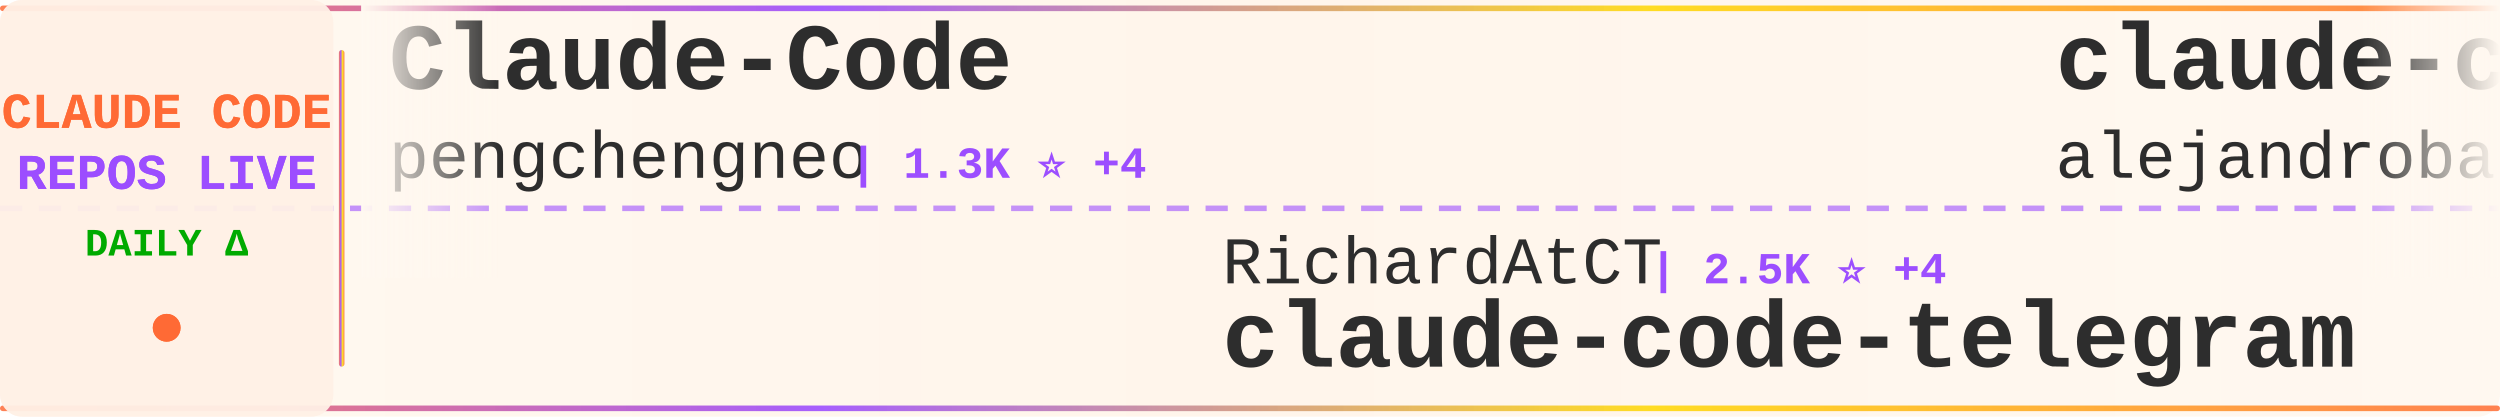
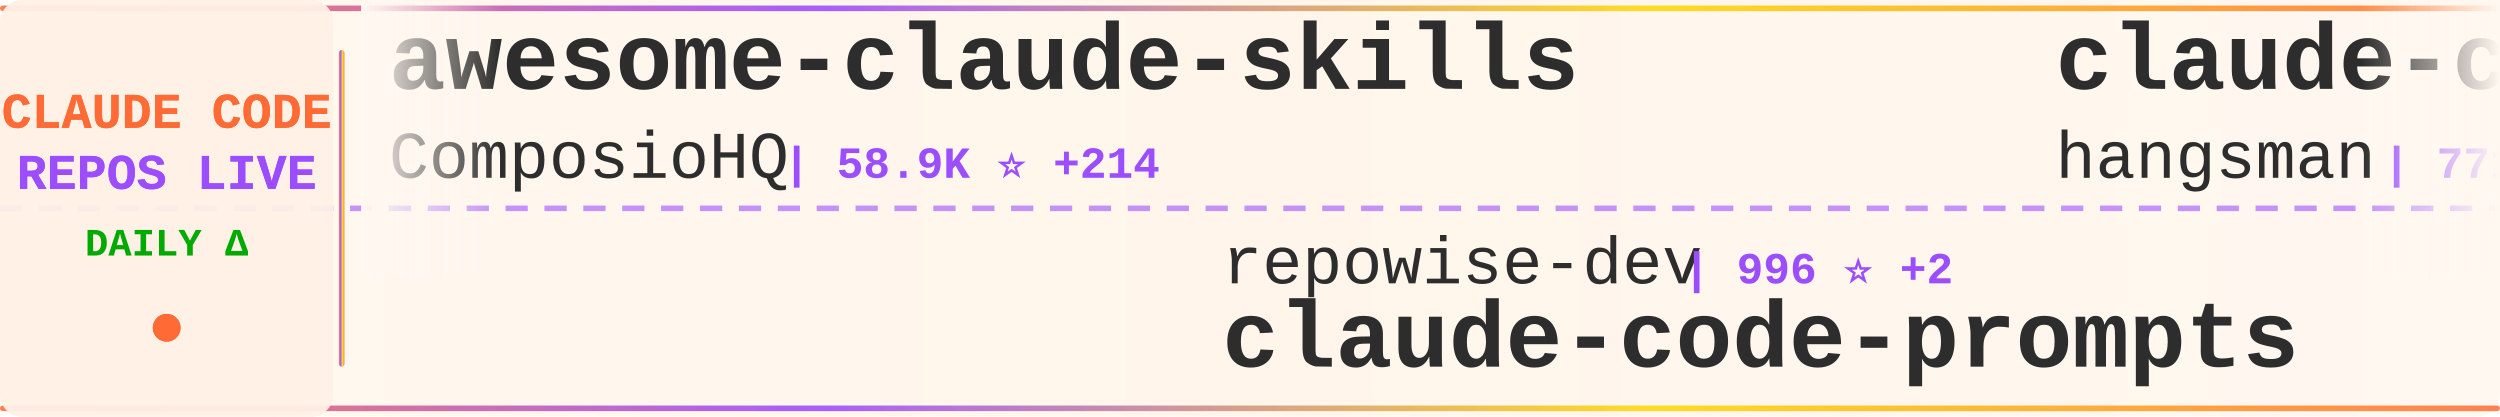
<svg xmlns="http://www.w3.org/2000/svg" width="900" height="150">
  <defs>
    <linearGradient id="tickerBg" x1="0%" y1="0%" x2="100%" y2="0%">
      <stop offset="0%" style="stop-color:#fff8f0;stop-opacity:0.98" />
      <stop offset="50%" style="stop-color:#fff5eb;stop-opacity:1" />
      <stop offset="100%" style="stop-color:#fff8f0;stop-opacity:0.98" />
    </linearGradient>
    <linearGradient id="borderGrad" x1="0%" y1="0%" x2="100%" y2="0%">
      <stop offset="0%" style="stop-color:#FF6B35;stop-opacity:0.85">
        <animate attributeName="stop-opacity" values="0.85;1;0.85" dur="2s" repeatCount="indefinite" />
      </stop>
      <stop offset="33%" style="stop-color:#9C4EFF;stop-opacity:0.9">
        <animate attributeName="stop-opacity" values="0.9;1;0.9" dur="2.2s" repeatCount="indefinite" />
      </stop>
      <stop offset="66%" style="stop-color:#FFD700;stop-opacity:0.85">
        <animate attributeName="stop-opacity" values="0.85;1;0.85" dur="1.8s" repeatCount="indefinite" />
      </stop>
      <stop offset="100%" style="stop-color:#FF6B35;stop-opacity:0.85">
        <animate attributeName="stop-opacity" values="0.85;1;0.85" dur="2s" repeatCount="indefinite" />
      </stop>
    </linearGradient>
    <filter id="textGlow">
      <feGaussianBlur stdDeviation="0.15" result="coloredBlur" />
      <feMerge>
        <feMergeNode in="coloredBlur" />
        <feMergeNode in="SourceGraphic" />
      </feMerge>
    </filter>
    <filter id="metricGlow">
      <feGaussianBlur stdDeviation="0.2" result="coloredBlur" />
      <feMerge>
        <feMergeNode in="coloredBlur" />
        <feMergeNode in="SourceGraphic" />
      </feMerge>
    </filter>
    <linearGradient id="leftFade" x1="0%" y1="0%" x2="100%" y2="0%">
      <stop offset="0%" style="stop-color:#fff8f0;stop-opacity:1" />
      <stop offset="100%" style="stop-color:#fff8f0;stop-opacity:0" />
    </linearGradient>
    <linearGradient id="rightFade" x1="0%" y1="0%" x2="100%" y2="0%">
      <stop offset="0%" style="stop-color:#fff8f0;stop-opacity:0" />
      <stop offset="100%" style="stop-color:#fff8f0;stop-opacity:1" />
    </linearGradient>
  </defs>
  <rect width="900" height="150" fill="url(#tickerBg)" rx="8" />
  <rect x="0" y="2" width="900" height="2" fill="url(#borderGrad)" rx="1" />
  <rect x="0" y="146" width="900" height="2" fill="url(#borderGrad)" rx="1" />
  <line x1="0" y1="75" x2="900" y2="75" stroke="#9C4EFF" stroke-width="2" stroke-dasharray="8 6" opacity="0.6" />
  <rect x="0" y="0" width="120" height="150" fill="#fff0e6" opacity="0.95" rx="8" />
  <text x="60" y="46" font-family="'Courier New', monospace" font-size="18" font-weight="bold" fill="#FF6B35" text-anchor="middle" filter="url(#textGlow)">
    CLAUDE CODE
  </text>
  <text x="60" y="68" font-family="'Courier New', monospace" font-size="18" font-weight="bold" fill="#9C4EFF" text-anchor="middle" filter="url(#textGlow)">
    REPOS LIVE
  </text>
  <text x="60" y="92" font-family="'Courier New', monospace" font-size="14" font-weight="bold" fill="#00aa00" text-anchor="middle">
    DAILY Δ
  </text>
  <circle cx="60" cy="118" r="5" fill="#FF6B35" filter="url(#metricGlow)">
    <animate attributeName="r" values="4;6;4" dur="1.5s" repeatCount="indefinite" />
    <animate attributeName="opacity" values="0.6;1;0.6" dur="1.5s" repeatCount="indefinite" />
  </circle>
  <rect x="122" y="18" width="2" height="114" fill="url(#borderGrad)" rx="1" />
  <clipPath id="tickerClip">
    <rect x="130" y="0" width="770" height="150" />
  </clipPath>
  <g clip-path="url(#tickerClip)">
    <g id="tickerItems">
      <animateTransform attributeName="transform" attributeType="XML" type="translate" from="0 0" to="-3000 0" dur="54s" repeatCount="indefinite" />
      <g transform="translate(0, 0)">
-         <text x="140" y="32" font-family="'Courier New', monospace" font-size="34" font-weight="bold" fill="#2d2d2d">Claude-Code</text>
-         <text x="140" y="64" font-family="'Courier New', monospace" font-size="24" font-weight="normal" fill="#2d2d2d" opacity="1.0">pengchengneo</text>
-         <text x="306" y="64" font-family="'Courier New', monospace" font-size="16" font-weight="bold" fill="#9C4EFF"> | 1.3K ⭐ +4</text>
+         <text x="140" y="32" font-family="'Courier New', monospace" font-size="34" font-weight="bold" fill="#2d2d2d">awesome-claude-skills</text>
+         <text x="140" y="64" font-family="'Courier New', monospace" font-size="24" font-weight="normal" fill="#2d2d2d" opacity="1.0">ComposioHQ</text>
+         <text x="282" y="64" font-family="'Courier New', monospace" font-size="16" font-weight="bold" fill="#9C4EFF"> | 58.9K ⭐ +214</text>
      </g>
      <g transform="translate(300, 0)">
-         <text x="140" y="102" font-family="'Courier New', monospace" font-size="24" font-weight="normal" fill="#2d2d2d" opacity="1.0">RichardAtCT</text>
-         <text x="294" y="102" font-family="'Courier New', monospace" font-size="16" font-weight="bold" fill="#9C4EFF"> | 2.5K ⭐ +4</text>
-         <text x="140" y="132" font-family="'Courier New', monospace" font-size="34" font-weight="bold" fill="#2d2d2d">claude-code-telegram</text>
+         <text x="140" y="102" font-family="'Courier New', monospace" font-size="24" font-weight="normal" fill="#2d2d2d" opacity="1.0">repowise-dev</text>
+         <text x="306" y="102" font-family="'Courier New', monospace" font-size="16" font-weight="bold" fill="#9C4EFF"> | 996 ⭐ +2</text>
+         <text x="140" y="132" font-family="'Courier New', monospace" font-size="34" font-weight="bold" fill="#2d2d2d">claude-code-prompts</text>
      </g>
      <g transform="translate(600, 0)">
-         <text x="140" y="32" font-family="'Courier New', monospace" font-size="34" font-weight="bold" fill="#2d2d2d">claude-code-from-source</text>
-         <text x="140" y="64" font-family="'Courier New', monospace" font-size="24" font-weight="normal" fill="#2d2d2d" opacity="1.0">alejandrobalderas</text>
-         <text x="366" y="64" font-family="'Courier New', monospace" font-size="16" font-weight="bold" fill="#9C4EFF"> | 1.9K ⭐ +4</text>
+         <text x="140" y="32" font-family="'Courier New', monospace" font-size="34" font-weight="bold" fill="#2d2d2d">claude-code-source</text>
+         <text x="140" y="64" font-family="'Courier New', monospace" font-size="24" font-weight="normal" fill="#2d2d2d" opacity="1.0">hangsman</text>
+         <text x="258" y="64" font-family="'Courier New', monospace" font-size="16" font-weight="bold" fill="#9C4EFF"> | 771 ⭐ +1</text>
      </g>
      <g transform="translate(900, 0)">
-         <text x="140" y="102" font-family="'Courier New', monospace" font-size="24" font-weight="normal" fill="#2d2d2d" opacity="1.0">diet103</text>
-         <text x="246" y="102" font-family="'Courier New', monospace" font-size="16" font-weight="bold" fill="#9C4EFF"> | 9.6K ⭐ +6</text>
-         <text x="140" y="132" font-family="'Courier New', monospace" font-size="34" font-weight="bold" fill="#2d2d2d">claude-code-infrastructu...</text>
+         <text x="140" y="102" font-family="'Courier New', monospace" font-size="24" font-weight="normal" fill="#2d2d2d" opacity="1.0">zstmfhy</text>
+         <text x="246" y="102" font-family="'Courier New', monospace" font-size="16" font-weight="bold" fill="#9C4EFF"> | 190 ⭐</text>
+         <text x="140" y="132" font-family="'Courier New', monospace" font-size="34" font-weight="bold" fill="#2d2d2d">Claude-code</text>
      </g>
      <g transform="translate(1200, 0)">
-         <text x="140" y="32" font-family="'Courier New', monospace" font-size="34" font-weight="bold" fill="#2d2d2d">sc-claude-code-files</text>
-         <text x="140" y="64" font-family="'Courier New', monospace" font-size="24" font-weight="normal" fill="#2d2d2d" opacity="1.0">https-deeplearning-ai</text>
-         <text x="414" y="64" font-family="'Courier New', monospace" font-size="16" font-weight="bold" fill="#9C4EFF"> | 508 ⭐</text>
+         <text x="140" y="32" font-family="'Courier New', monospace" font-size="34" font-weight="bold" fill="#2d2d2d">claude-code-cli</text>
+         <text x="140" y="64" font-family="'Courier New', monospace" font-size="24" font-weight="normal" fill="#2d2d2d" opacity="1.0">huangserva</text>
+         <text x="282" y="64" font-family="'Courier New', monospace" font-size="16" font-weight="bold" fill="#9C4EFF"> | 577 ⭐ +2</text>
      </g>
      <g transform="translate(1500, 0)">
-         <text x="140" y="102" font-family="'Courier New', monospace" font-size="24" font-weight="normal" fill="#2d2d2d" opacity="1.0">hangsman</text>
-         <text x="258" y="102" font-family="'Courier New', monospace" font-size="16" font-weight="bold" fill="#9C4EFF"> | 771 ⭐ +1</text>
-         <text x="140" y="132" font-family="'Courier New', monospace" font-size="34" font-weight="bold" fill="#2d2d2d">claude-code-source</text>
+         <text x="140" y="102" font-family="'Courier New', monospace" font-size="24" font-weight="normal" fill="#2d2d2d" opacity="1.0">alejandrobalderas</text>
+         <text x="366" y="102" font-family="'Courier New', monospace" font-size="16" font-weight="bold" fill="#9C4EFF"> | 1.9K ⭐ +8</text>
+         <text x="140" y="132" font-family="'Courier New', monospace" font-size="34" font-weight="bold" fill="#2d2d2d">claude-code-from-source</text>
      </g>
      <g transform="translate(1800, 0)">
-         <text x="140" y="32" font-family="'Courier New', monospace" font-size="34" font-weight="bold" fill="#2d2d2d">claude-code-book</text>
-         <text x="140" y="64" font-family="'Courier New', monospace" font-size="24" font-weight="normal" fill="#2d2d2d" opacity="1.0">lintsinghua</text>
-         <text x="294" y="64" font-family="'Courier New', monospace" font-size="16" font-weight="bold" fill="#9C4EFF"> | 3.2K ⭐ +21</text>
+         <text x="140" y="32" font-family="'Courier New', monospace" font-size="34" font-weight="bold" fill="#2d2d2d">claude-code-reverse</text>
+         <text x="140" y="64" font-family="'Courier New', monospace" font-size="24" font-weight="normal" fill="#2d2d2d" opacity="1.0">Yuyz0112</text>
+         <text x="258" y="64" font-family="'Courier New', monospace" font-size="16" font-weight="bold" fill="#9C4EFF"> | 2.4K ⭐</text>
      </g>
      <g transform="translate(2100, 0)">
-         <text x="140" y="102" font-family="'Courier New', monospace" font-size="24" font-weight="normal" fill="#2d2d2d" opacity="1.0">1rgs</text>
-         <text x="210" y="102" font-family="'Courier New', monospace" font-size="16" font-weight="bold" fill="#9C4EFF"> | 3.6K ⭐ +5</text>
-         <text x="140" y="132" font-family="'Courier New', monospace" font-size="34" font-weight="bold" fill="#2d2d2d">claude-code-proxy</text>
+         <text x="140" y="102" font-family="'Courier New', monospace" font-size="24" font-weight="normal" fill="#2d2d2d" opacity="1.0">shanraisshan</text>
+         <text x="306" y="102" font-family="'Courier New', monospace" font-size="16" font-weight="bold" fill="#9C4EFF"> | 51.9K ⭐ +226</text>
+         <text x="140" y="132" font-family="'Courier New', monospace" font-size="34" font-weight="bold" fill="#2d2d2d">claude-code-best-practic...</text>
      </g>
      <g transform="translate(2400, 0)">
-         <text x="140" y="32" font-family="'Courier New', monospace" font-size="34" font-weight="bold" fill="#2d2d2d">Claude-code</text>
-         <text x="140" y="64" font-family="'Courier New', monospace" font-size="24" font-weight="normal" fill="#2d2d2d" opacity="1.0">zstmfhy</text>
-         <text x="246" y="64" font-family="'Courier New', monospace" font-size="16" font-weight="bold" fill="#9C4EFF"> | 190 ⭐</text>
+         <text x="140" y="32" font-family="'Courier New', monospace" font-size="34" font-weight="bold" fill="#2d2d2d">how-claude-code-works</text>
+         <text x="140" y="64" font-family="'Courier New', monospace" font-size="24" font-weight="normal" fill="#2d2d2d" opacity="1.0">Windy3f3f3f3f</text>
+         <text x="318" y="64" font-family="'Courier New', monospace" font-size="16" font-weight="bold" fill="#9C4EFF"> | 2.3K ⭐ +57</text>
      </g>
      <g transform="translate(2700, 0)">
-         <text x="140" y="102" font-family="'Courier New', monospace" font-size="24" font-weight="normal" fill="#2d2d2d" opacity="1.0">anthropics</text>
-         <text x="282" y="102" font-family="'Courier New', monospace" font-size="16" font-weight="bold" fill="#9C4EFF"> | 4.5K ⭐ +15</text>
-         <text x="140" y="132" font-family="'Courier New', monospace" font-size="34" font-weight="bold" fill="#2d2d2d">claude-code-security-rev...</text>
+         <text x="140" y="102" font-family="'Courier New', monospace" font-size="24" font-weight="normal" fill="#2d2d2d" opacity="1.0">andrew-kramer-inno</text>
+         <text x="378" y="102" font-family="'Courier New', monospace" font-size="16" font-weight="bold" fill="#9C4EFF"> | 587 ⭐ +1</text>
+         <text x="140" y="132" font-family="'Courier New', monospace" font-size="34" font-weight="bold" fill="#2d2d2d">claude-code-source-build</text>
      </g>
      <g transform="translate(3000, 0)">
-         <text x="140" y="32" font-family="'Courier New', monospace" font-size="34" font-weight="bold" fill="#2d2d2d">Claude-Code</text>
-         <text x="140" y="64" font-family="'Courier New', monospace" font-size="24" font-weight="normal" fill="#2d2d2d" opacity="1.0">pengchengneo</text>
-         <text x="306" y="64" font-family="'Courier New', monospace" font-size="16" font-weight="bold" fill="#9C4EFF"> | 1.3K ⭐ +4</text>
+         <text x="140" y="32" font-family="'Courier New', monospace" font-size="34" font-weight="bold" fill="#2d2d2d">awesome-claude-skills</text>
+         <text x="140" y="64" font-family="'Courier New', monospace" font-size="24" font-weight="normal" fill="#2d2d2d" opacity="1.0">ComposioHQ</text>
+         <text x="282" y="64" font-family="'Courier New', monospace" font-size="16" font-weight="bold" fill="#9C4EFF"> | 58.9K ⭐ +214</text>
      </g>
      <g transform="translate(3300, 0)">
-         <text x="140" y="102" font-family="'Courier New', monospace" font-size="24" font-weight="normal" fill="#2d2d2d" opacity="1.0">RichardAtCT</text>
-         <text x="294" y="102" font-family="'Courier New', monospace" font-size="16" font-weight="bold" fill="#9C4EFF"> | 2.5K ⭐ +4</text>
-         <text x="140" y="132" font-family="'Courier New', monospace" font-size="34" font-weight="bold" fill="#2d2d2d">claude-code-telegram</text>
+         <text x="140" y="102" font-family="'Courier New', monospace" font-size="24" font-weight="normal" fill="#2d2d2d" opacity="1.0">repowise-dev</text>
+         <text x="306" y="102" font-family="'Courier New', monospace" font-size="16" font-weight="bold" fill="#9C4EFF"> | 996 ⭐ +2</text>
+         <text x="140" y="132" font-family="'Courier New', monospace" font-size="34" font-weight="bold" fill="#2d2d2d">claude-code-prompts</text>
      </g>
      <g transform="translate(3600, 0)">
-         <text x="140" y="32" font-family="'Courier New', monospace" font-size="34" font-weight="bold" fill="#2d2d2d">claude-code-from-source</text>
-         <text x="140" y="64" font-family="'Courier New', monospace" font-size="24" font-weight="normal" fill="#2d2d2d" opacity="1.0">alejandrobalderas</text>
-         <text x="366" y="64" font-family="'Courier New', monospace" font-size="16" font-weight="bold" fill="#9C4EFF"> | 1.9K ⭐ +4</text>
+         <text x="140" y="32" font-family="'Courier New', monospace" font-size="34" font-weight="bold" fill="#2d2d2d">claude-code-source</text>
+         <text x="140" y="64" font-family="'Courier New', monospace" font-size="24" font-weight="normal" fill="#2d2d2d" opacity="1.0">hangsman</text>
+         <text x="258" y="64" font-family="'Courier New', monospace" font-size="16" font-weight="bold" fill="#9C4EFF"> | 771 ⭐ +1</text>
      </g>
      <g transform="translate(3900, 0)">
-         <text x="140" y="102" font-family="'Courier New', monospace" font-size="24" font-weight="normal" fill="#2d2d2d" opacity="1.0">diet103</text>
-         <text x="246" y="102" font-family="'Courier New', monospace" font-size="16" font-weight="bold" fill="#9C4EFF"> | 9.6K ⭐ +6</text>
-         <text x="140" y="132" font-family="'Courier New', monospace" font-size="34" font-weight="bold" fill="#2d2d2d">claude-code-infrastructu...</text>
+         <text x="140" y="102" font-family="'Courier New', monospace" font-size="24" font-weight="normal" fill="#2d2d2d" opacity="1.0">zstmfhy</text>
+         <text x="246" y="102" font-family="'Courier New', monospace" font-size="16" font-weight="bold" fill="#9C4EFF"> | 190 ⭐</text>
+         <text x="140" y="132" font-family="'Courier New', monospace" font-size="34" font-weight="bold" fill="#2d2d2d">Claude-code</text>
      </g>
    </g>
  </g>
  <rect x="130" y="0" width="50" height="100" fill="url(#leftFade)" />
  <rect x="850" y="0" width="50" height="100" fill="url(#rightFade)" />
</svg>
